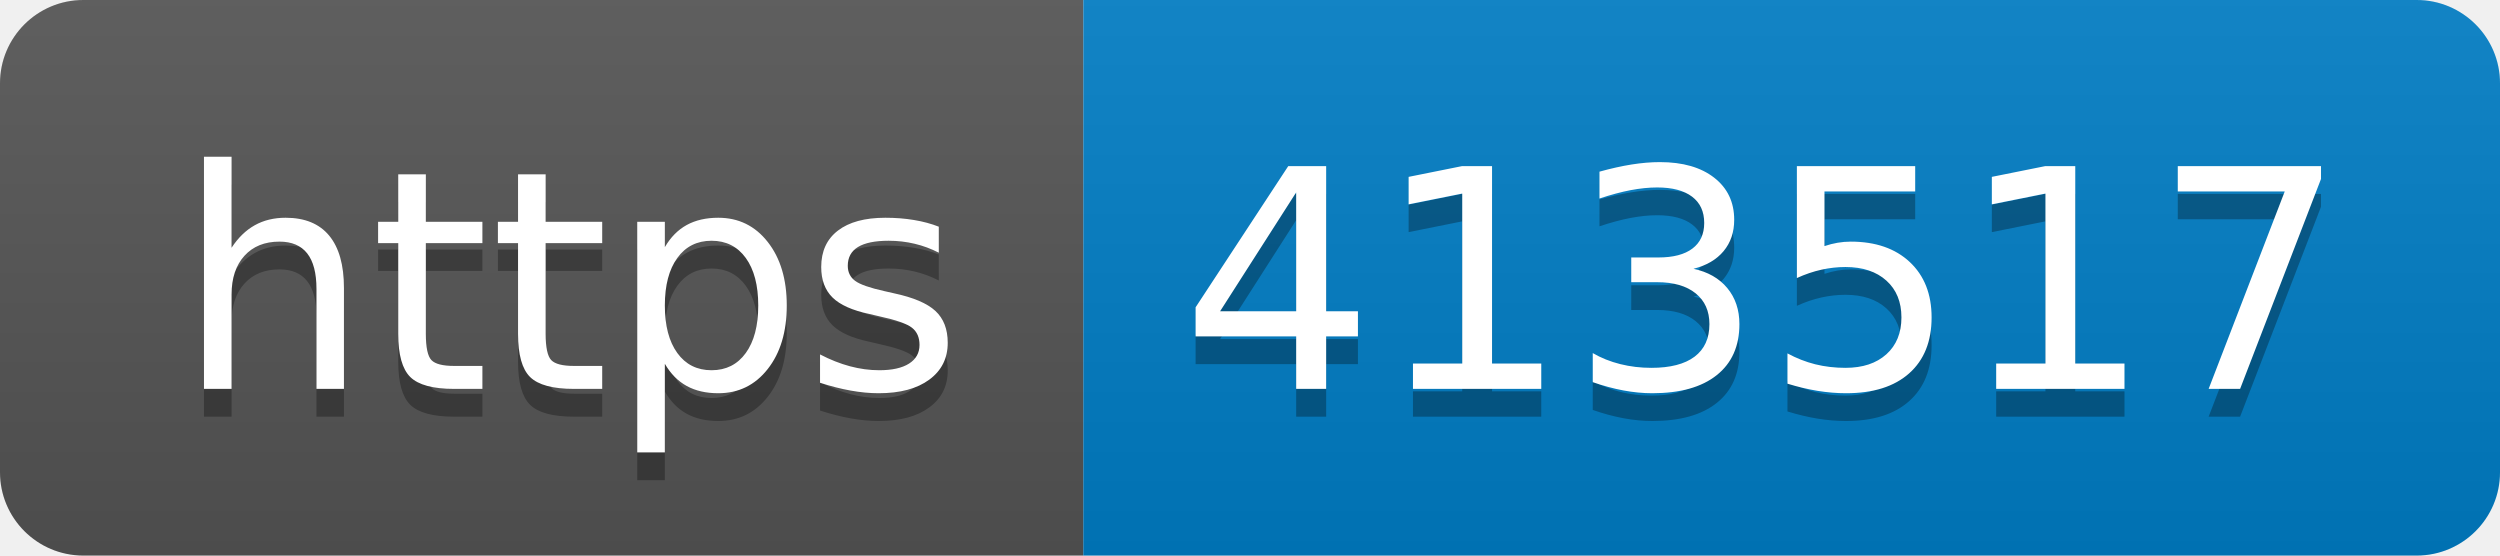
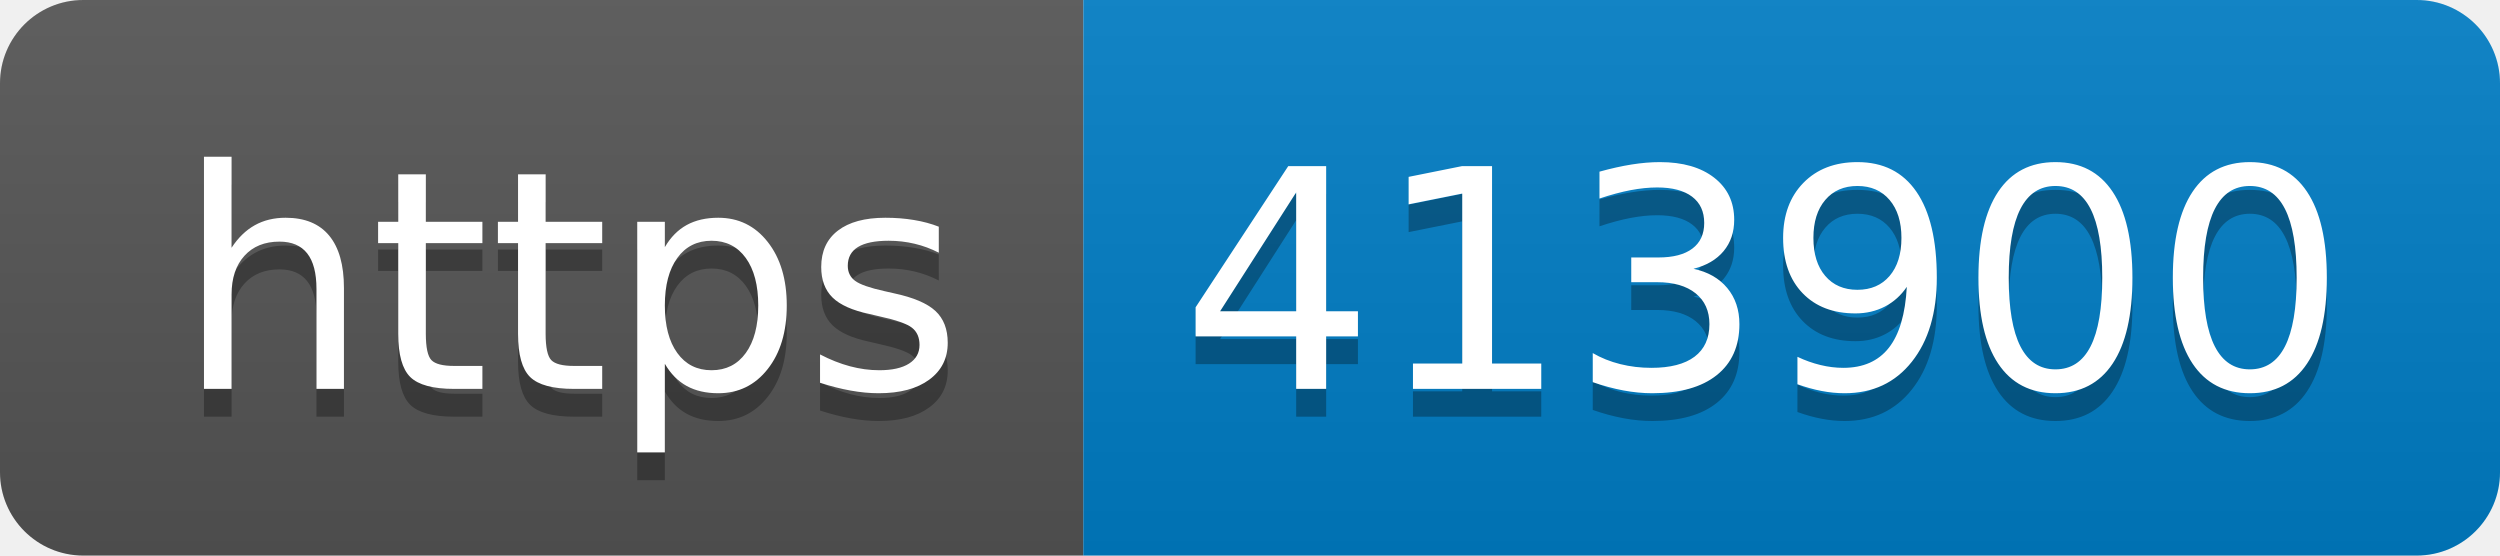
- <svg xmlns="http://www.w3.org/2000/svg" width="90" height="20" role="img" aria-label="https: 413517">
+ <svg xmlns="http://www.w3.org/2000/svg" width="90" height="20" role="img" aria-label="https: 413900">
  <linearGradient id="s" x2="0" y2="100%">
    <stop offset="0" stop-color="#bbb" stop-opacity=".1" />
    <stop offset="1" stop-opacity=".1" />
  </linearGradient>
  <clipPath id="r">
    <rect width="90" height="20" rx="3" fill="#fff" />
  </clipPath>
  <g clip-path="url(#r)">
    <rect width="39" height="20" fill="#555" />
    <rect x="39" width="51" height="20" fill="#007ec6" />
    <rect width="90" height="20" fill="url(#s)" />
  </g>
  <g fill="#fff" text-anchor="middle" font-family="Verdana,Geneva,DejaVu Sans,sans-serif" text-rendering="geometricPrecision" font-size="110">
    <text aria-hidden="true" x="205" y="150" fill="#010101" fill-opacity=".3" transform="scale(.1)" textLength="290">https</text>
    <text x="205" y="140" transform="scale(.1)" fill="#fff" textLength="290">https</text>
-     <text aria-hidden="true" x="635" y="150" fill="#010101" fill-opacity=".3" transform="scale(.1)" textLength="410">413517</text>
-     <text x="635" y="140" transform="scale(.1)" fill="#fff" textLength="410">413517</text>
+     <text aria-hidden="true" x="635" y="150" fill="#010101" fill-opacity=".3" transform="scale(.1)" textLength="410">413900</text>
+     <text x="635" y="140" transform="scale(.1)" fill="#fff" textLength="410">413900</text>
  </g>
</svg>
